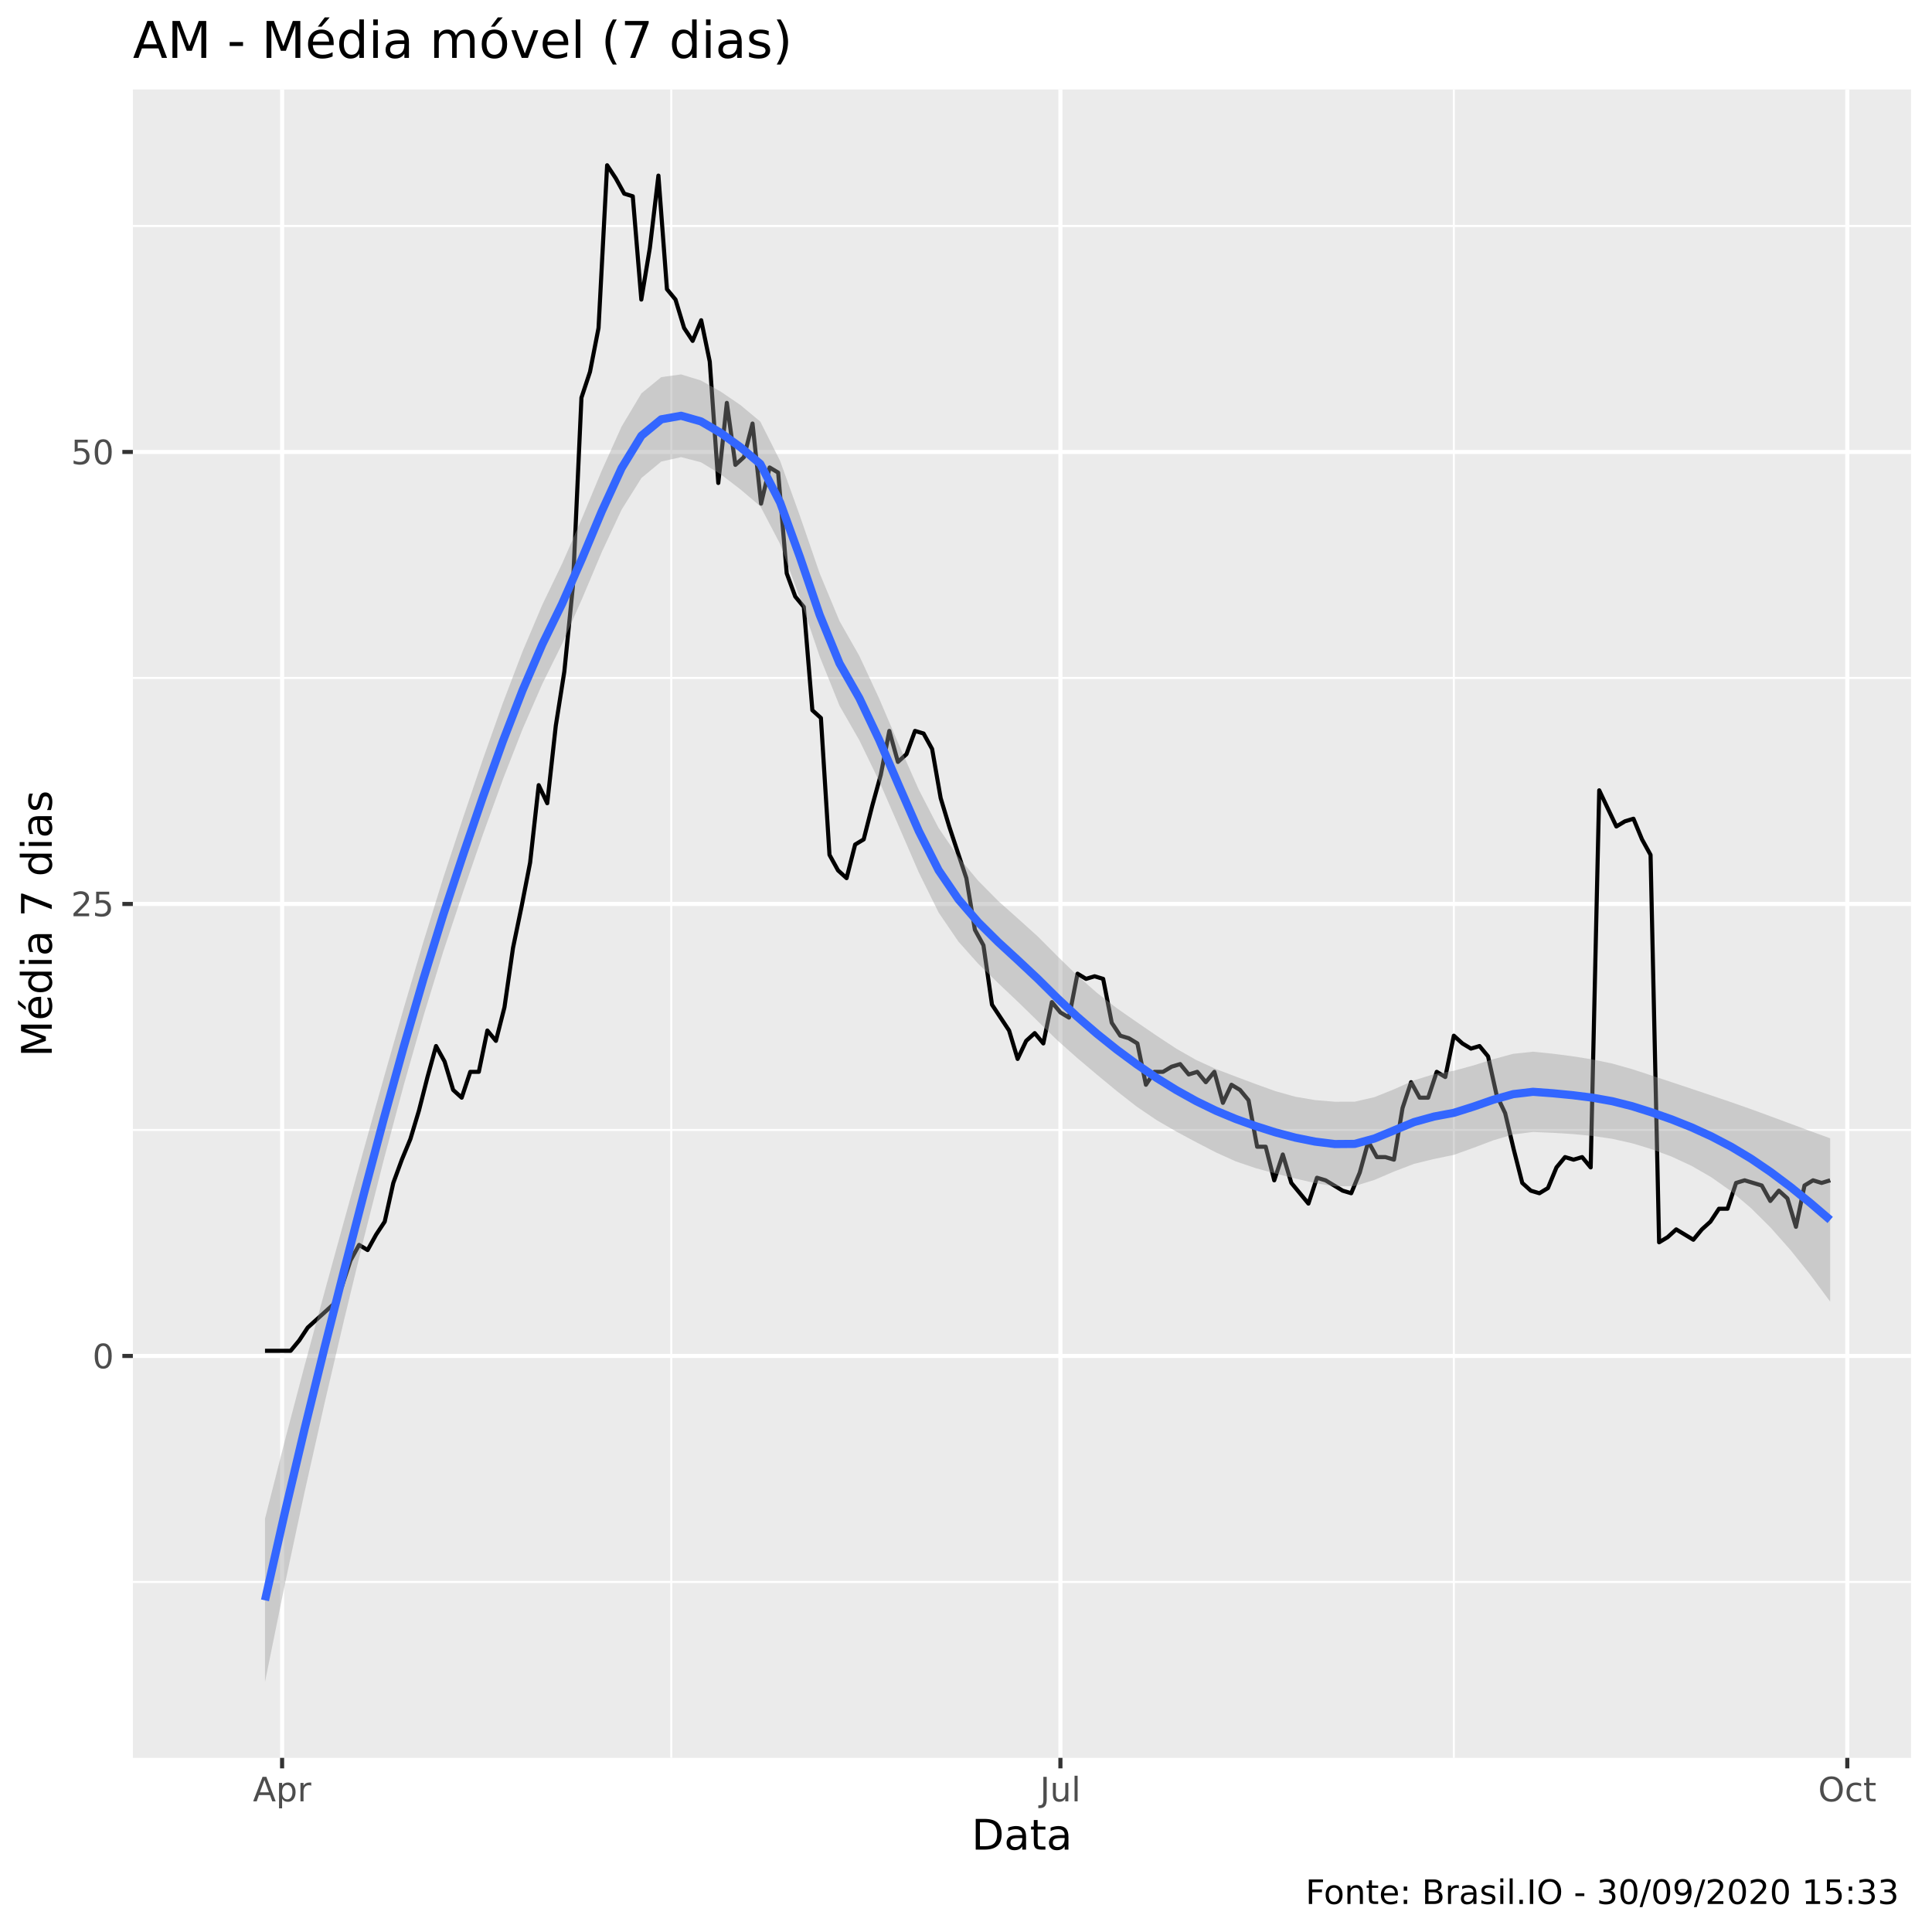
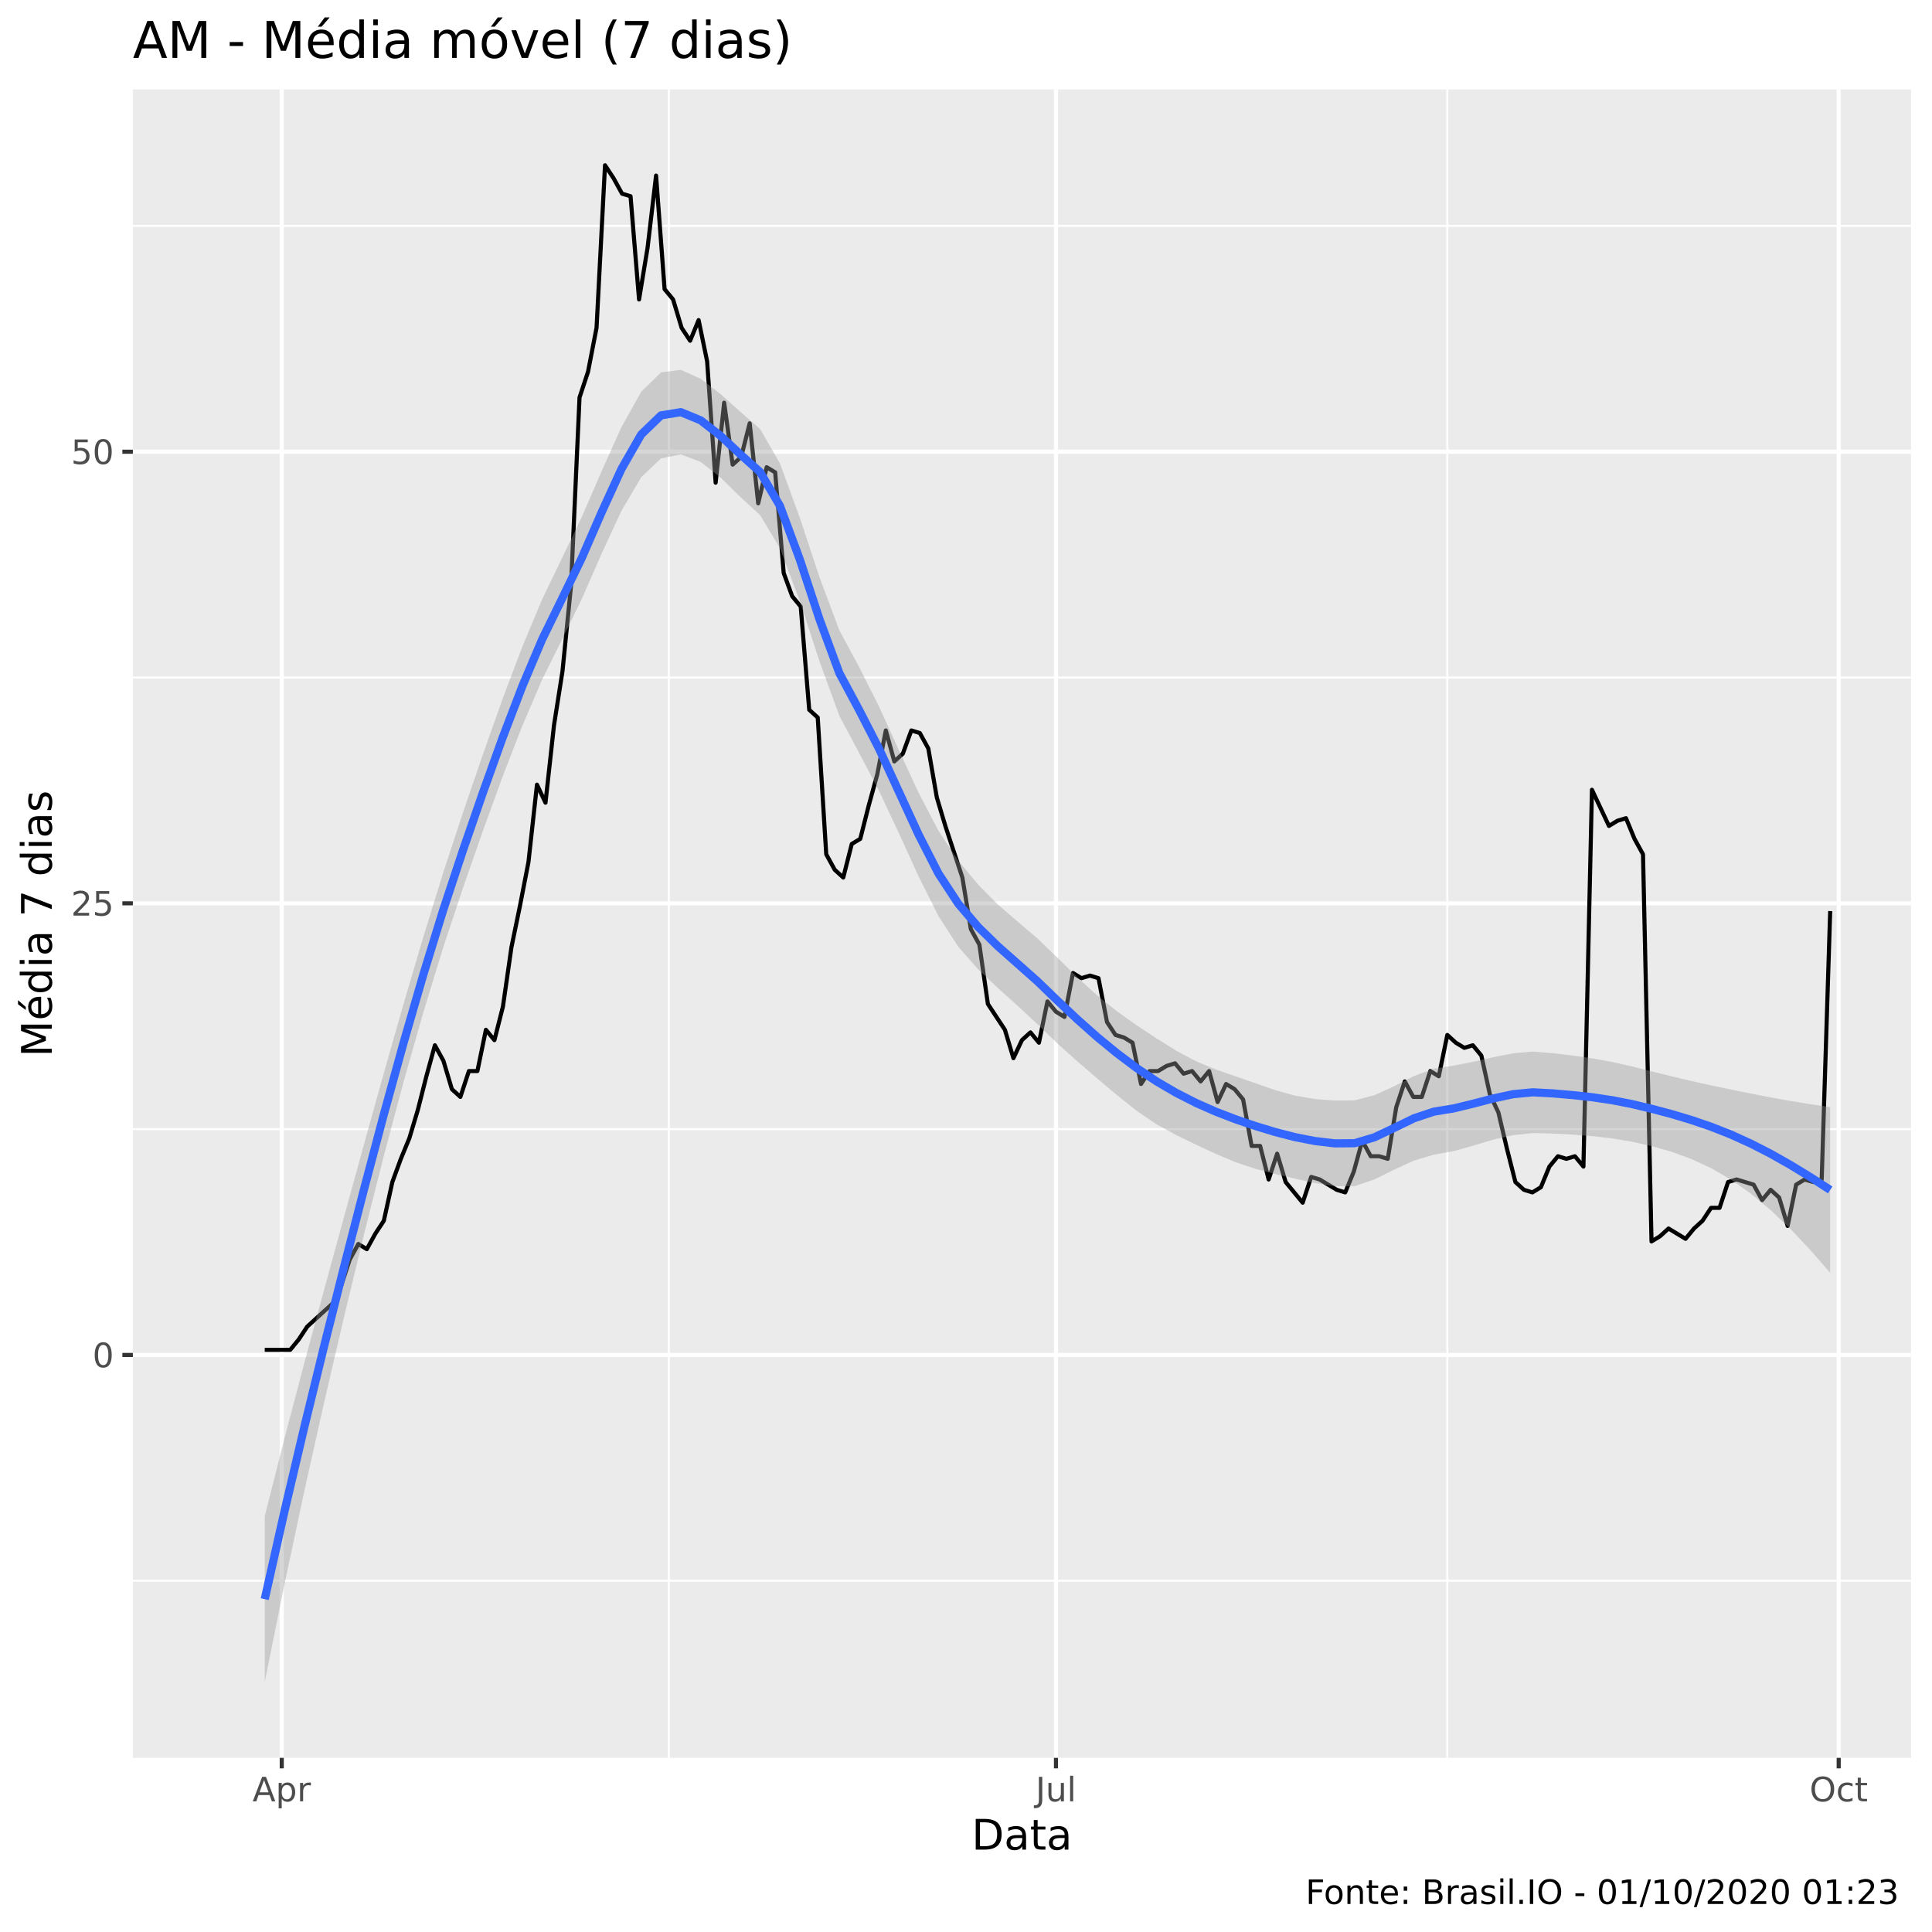
<svg xmlns="http://www.w3.org/2000/svg" viewBox="0 0 504.00 504.00">
  <defs>
    <style type="text/css">
    line, polyline, polygon, path, rect, circle {
      fill: none;
      stroke: #000000;
      stroke-linecap: round;
      stroke-linejoin: round;
      stroke-miterlimit: 10.00;
    }
  </style>
  </defs>
  <rect width="100%" height="100%" style="stroke: none; fill: #FFFFFF;" />
  <rect x="0" y="0.00" width="504.00" height="504.00" style="stroke-width: 1.07; stroke: #FFFFFF; fill: #FFFFFF;" />
  <defs>
    <clipPath id="cpMzQuNjZ8NDk4LjUyfDQ1OC41N3wyMy4zMw==">
      <rect x="34.66" y="23.33" width="463.87" height="435.24" />
    </clipPath>
  </defs>
  <rect x="34.66" y="23.33" width="463.87" height="435.24" style="stroke-width: 1.07; stroke: none; fill: #EBEBEB;" clip-path="url(#cpMzQuNjZ8NDk4LjUyfDQ1OC41N3wyMy4zMw==)" />
-   <polyline points="34.66,412.69 498.52,412.69 " style="stroke-width: 0.53; stroke: #FFFFFF; stroke-linecap: butt;" clip-path="url(#cpMzQuNjZ8NDk4LjUyfDQ1OC41N3wyMy4zMw==)" />
-   <polyline points="34.66,294.77 498.52,294.77 " style="stroke-width: 0.53; stroke: #FFFFFF; stroke-linecap: butt;" clip-path="url(#cpMzQuNjZ8NDk4LjUyfDQ1OC41N3wyMy4zMw==)" />
-   <polyline points="34.66,176.86 498.52,176.86 " style="stroke-width: 0.53; stroke: #FFFFFF; stroke-linecap: butt;" clip-path="url(#cpMzQuNjZ8NDk4LjUyfDQ1OC41N3wyMy4zMw==)" />
-   <polyline points="34.66,58.95 498.52,58.95 " style="stroke-width: 0.53; stroke: #FFFFFF; stroke-linecap: butt;" clip-path="url(#cpMzQuNjZ8NDk4LjUyfDQ1OC41N3wyMy4zMw==)" />
-   <polyline points="175.11,458.57 175.11,23.33 " style="stroke-width: 0.53; stroke: #FFFFFF; stroke-linecap: butt;" clip-path="url(#cpMzQuNjZ8NDk4LjUyfDQ1OC41N3wyMy4zMw==)" />
-   <polyline points="379.26,458.57 379.26,23.33 " style="stroke-width: 0.53; stroke: #FFFFFF; stroke-linecap: butt;" clip-path="url(#cpMzQuNjZ8NDk4LjUyfDQ1OC41N3wyMy4zMw==)" />
-   <polyline points="34.66,353.73 498.52,353.73 " style="stroke-width: 1.07; stroke: #FFFFFF; stroke-linecap: butt;" clip-path="url(#cpMzQuNjZ8NDk4LjUyfDQ1OC41N3wyMy4zMw==)" />
-   <polyline points="34.66,235.82 498.52,235.82 " style="stroke-width: 1.07; stroke: #FFFFFF; stroke-linecap: butt;" clip-path="url(#cpMzQuNjZ8NDk4LjUyfDQ1OC41N3wyMy4zMw==)" />
-   <polyline points="34.66,117.90 498.52,117.90 " style="stroke-width: 1.07; stroke: #FFFFFF; stroke-linecap: butt;" clip-path="url(#cpMzQuNjZ8NDk4LjUyfDQ1OC41N3wyMy4zMw==)" />
-   <polyline points="73.59,458.57 73.59,23.33 " style="stroke-width: 1.07; stroke: #FFFFFF; stroke-linecap: butt;" clip-path="url(#cpMzQuNjZ8NDk4LjUyfDQ1OC41N3wyMy4zMw==)" />
-   <polyline points="276.63,458.57 276.63,23.33 " style="stroke-width: 1.07; stroke: #FFFFFF; stroke-linecap: butt;" clip-path="url(#cpMzQuNjZ8NDk4LjUyfDQ1OC41N3wyMy4zMw==)" />
-   <polyline points="481.90,458.57 481.90,23.33 " style="stroke-width: 1.07; stroke: #FFFFFF; stroke-linecap: butt;" clip-path="url(#cpMzQuNjZ8NDk4LjUyfDQ1OC41N3wyMy4zMw==)" />
-   <polyline points="69.13,352.38 71.36,352.38 73.59,352.38 75.82,352.38 78.05,349.69 80.28,346.32 82.51,344.30 84.75,342.28 86.98,340.25 89.21,335.54 91.44,328.80 93.67,324.76 95.90,326.10 98.13,322.06 100.36,318.69 102.60,308.59 104.83,302.52 107.06,297.13 109.29,289.72 111.52,280.96 113.75,272.88 115.98,276.92 118.21,284.33 120.44,286.35 122.68,279.61 124.91,279.61 127.14,268.83 129.37,271.53 131.60,262.77 133.83,247.27 136.06,236.49 138.29,225.04 140.53,204.82 142.76,209.54 144.99,189.32 147.22,175.17 149.45,152.94 151.68,103.75 153.91,97.01 156.14,85.56 158.38,43.11 160.61,46.48 162.84,50.52 165.07,51.20 167.30,78.15 169.53,64.67 171.76,45.81 173.99,75.45 176.22,78.15 178.46,85.56 180.69,88.93 182.92,83.54 185.15,94.32 187.38,125.99 189.61,105.10 191.84,121.27 194.07,119.25 196.31,110.49 198.54,131.38 200.77,121.95 203.00,123.29 205.23,149.57 207.46,155.63 209.69,158.33 211.92,185.28 214.15,187.30 216.39,223.01 218.62,227.06 220.85,229.08 223.08,220.32 225.31,218.97 227.54,210.21 229.77,202.13 232.00,190.67 234.24,198.76 236.47,196.74 238.70,190.67 240.93,191.35 243.16,195.39 245.39,208.19 247.62,215.60 249.85,222.34 252.09,229.08 254.32,242.55 256.55,246.60 258.78,262.09 261.01,265.46 263.24,268.83 265.47,276.24 267.70,271.53 269.93,269.51 272.17,272.20 274.40,261.42 276.63,264.12 278.86,265.46 281.09,254.01 283.32,255.36 285.55,254.68 287.78,255.36 290.02,266.81 292.25,270.18 294.48,270.85 296.71,272.20 298.94,282.98 301.17,279.61 303.40,279.61 305.63,278.27 307.87,277.59 310.10,280.29 312.33,279.61 314.56,282.31 316.79,279.61 319.02,287.70 321.25,282.98 323.48,284.33 325.71,287.02 327.95,299.15 330.18,299.15 332.41,307.91 334.64,301.17 336.87,308.59 339.10,311.28 341.33,313.98 343.56,307.24 345.80,307.91 348.03,309.26 350.26,310.61 352.49,311.28 354.72,305.89 356.95,297.81 359.18,301.85 361.41,301.85 363.64,302.52 365.88,289.05 368.11,282.31 370.34,286.35 372.57,286.35 374.80,279.61 377.03,280.96 379.26,270.18 381.49,272.20 383.73,273.55 385.96,272.88 388.19,275.57 390.42,285.68 392.65,290.39 394.88,299.83 397.11,308.59 399.34,310.61 401.58,311.28 403.81,309.93 406.04,304.54 408.27,301.85 410.50,302.52 412.73,301.85 414.96,304.54 417.19,206.17 419.42,210.89 421.66,215.60 423.89,214.26 426.12,213.58 428.35,218.97 430.58,223.01 432.81,324.08 435.04,322.74 437.27,320.71 439.51,322.06 441.74,323.41 443.97,320.71 446.20,318.69 448.43,315.32 450.66,315.32 452.89,308.59 455.12,307.91 457.36,308.59 459.59,309.26 461.82,313.30 464.05,310.61 466.28,312.63 468.51,320.04 470.74,309.26 472.97,307.91 475.20,308.59 477.44,307.91 " style="stroke-width: 1.07; stroke-linecap: butt;" clip-path="url(#cpMzQuNjZ8NDk4LjUyfDQ1OC41N3wyMy4zMw==)" />
-   <polygon points="69.13,396.18 74.30,375.84 79.46,356.24 84.63,337.16 89.80,318.36 94.97,299.62 100.14,281.11 105.31,263.04 110.48,245.60 115.64,228.99 120.81,213.30 125.98,198.05 131.15,183.48 136.32,169.93 141.49,157.73 146.65,147.01 151.82,135.20 156.99,122.73 162.16,111.26 167.33,102.61 172.50,98.38 177.67,97.67 182.83,99.25 188.00,102.15 193.17,105.67 198.34,109.98 203.51,120.24 208.68,134.60 213.84,149.59 219.01,162.02 224.18,171.12 229.35,182.23 234.52,194.35 239.69,206.01 244.86,216.01 250.02,223.57 255.19,229.77 260.36,234.99 265.53,239.61 270.70,244.27 275.87,249.46 281.03,254.49 286.20,259.04 291.37,263.03 296.54,266.63 301.71,270.17 306.88,273.57 312.05,276.52 317.21,278.88 322.38,280.85 327.55,282.79 332.72,284.65 337.89,286.10 343.06,286.98 348.22,287.41 353.39,287.40 358.56,286.21 363.73,284.13 368.90,281.82 374.07,280.22 379.24,279.33 384.40,277.93 389.57,276.30 394.74,274.91 399.91,274.36 405.08,274.88 410.25,275.55 415.41,276.37 420.58,277.45 425.75,278.90 430.92,280.59 436.09,282.31 441.26,284.03 446.43,285.77 451.59,287.52 456.76,289.34 461.93,291.23 467.10,293.15 472.27,295.07 477.44,296.95 477.44,339.56 472.27,332.58 467.10,326.12 461.93,320.28 456.76,315.14 451.59,310.75 446.43,307.11 441.26,304.13 436.09,301.73 430.92,299.80 425.75,298.24 420.58,297.08 415.41,296.33 410.25,295.84 405.08,295.52 399.91,295.29 394.74,295.95 389.57,297.47 384.40,299.43 379.24,301.28 374.07,302.35 368.90,303.61 363.73,305.59 358.56,307.80 353.39,309.41 348.22,309.49 343.06,308.64 337.89,307.44 332.72,306.14 327.55,304.73 322.38,302.97 317.21,300.64 312.05,297.97 306.88,295.20 301.71,292.20 296.54,288.69 291.37,284.65 286.20,280.38 281.03,276.01 275.87,271.43 270.70,266.38 265.53,261.33 260.36,256.44 255.19,251.42 250.02,245.63 244.86,238.05 239.69,227.61 234.52,215.68 229.35,203.78 224.18,193.12 219.01,184.11 213.84,171.28 208.68,156.05 203.51,141.92 198.34,132.06 193.17,127.68 188.00,123.71 182.83,120.58 177.67,119.25 172.50,120.41 167.33,124.70 162.16,132.95 156.99,144.01 151.82,156.27 146.65,167.94 141.49,178.37 136.32,190.21 131.15,203.42 125.98,217.67 120.81,232.65 115.64,248.22 110.48,265.03 105.31,283.14 100.14,302.45 94.97,322.86 89.80,344.15 84.63,366.21 79.46,389.22 74.30,413.35 69.13,438.79 " style="stroke-width: 0.00; stroke: none; fill: #999999; fill-opacity: 0.40;" clip-path="url(#cpMzQuNjZ8NDk4LjUyfDQ1OC41N3wyMy4zMw==)" />
-   <polyline points="69.13,396.18 74.30,375.84 79.46,356.24 84.63,337.16 89.80,318.36 94.97,299.62 100.14,281.11 105.31,263.04 110.48,245.60 115.64,228.99 120.81,213.30 125.98,198.05 131.15,183.48 136.32,169.93 141.49,157.73 146.65,147.01 151.82,135.20 156.99,122.73 162.16,111.26 167.33,102.61 172.50,98.38 177.67,97.67 182.83,99.25 188.00,102.15 193.17,105.67 198.34,109.98 203.51,120.24 208.68,134.60 213.84,149.59 219.01,162.02 224.18,171.12 229.35,182.23 234.52,194.35 239.69,206.01 244.86,216.01 250.02,223.57 255.19,229.77 260.36,234.99 265.53,239.61 270.70,244.27 275.87,249.46 281.03,254.49 286.20,259.04 291.37,263.03 296.54,266.63 301.71,270.17 306.88,273.57 312.05,276.52 317.21,278.88 322.38,280.85 327.55,282.79 332.72,284.65 337.89,286.10 343.06,286.98 348.22,287.41 353.39,287.40 358.56,286.21 363.73,284.13 368.90,281.82 374.07,280.22 379.24,279.33 384.40,277.93 389.57,276.30 394.74,274.91 399.91,274.36 405.08,274.88 410.25,275.55 415.41,276.37 420.58,277.45 425.75,278.90 430.92,280.59 436.09,282.31 441.26,284.03 446.43,285.77 451.59,287.52 456.76,289.34 461.93,291.23 467.10,293.15 472.27,295.07 477.44,296.95 " style="stroke-width: 2.13; stroke: none;" clip-path="url(#cpMzQuNjZ8NDk4LjUyfDQ1OC41N3wyMy4zMw==)" />
-   <polyline points="477.44,339.56 472.27,332.58 467.10,326.12 461.93,320.28 456.76,315.14 451.59,310.75 446.43,307.11 441.26,304.13 436.09,301.73 430.92,299.80 425.75,298.24 420.58,297.08 415.41,296.33 410.25,295.84 405.08,295.52 399.91,295.29 394.74,295.95 389.57,297.47 384.40,299.43 379.24,301.28 374.07,302.35 368.90,303.61 363.73,305.59 358.56,307.80 353.39,309.41 348.22,309.49 343.06,308.64 337.89,307.44 332.72,306.14 327.55,304.73 322.38,302.97 317.21,300.64 312.05,297.97 306.88,295.20 301.71,292.20 296.54,288.69 291.37,284.65 286.20,280.38 281.03,276.01 275.87,271.43 270.70,266.38 265.53,261.33 260.36,256.44 255.19,251.42 250.02,245.63 244.86,238.05 239.69,227.61 234.52,215.68 229.35,203.78 224.18,193.12 219.01,184.11 213.84,171.28 208.68,156.05 203.51,141.92 198.34,132.06 193.17,127.68 188.00,123.71 182.83,120.58 177.67,119.25 172.50,120.41 167.33,124.70 162.16,132.95 156.99,144.01 151.82,156.27 146.65,167.94 141.49,178.37 136.32,190.21 131.15,203.42 125.98,217.67 120.81,232.65 115.64,248.22 110.48,265.03 105.31,283.14 100.14,302.45 94.97,322.86 89.80,344.15 84.63,366.21 79.46,389.22 74.30,413.35 69.13,438.79 " style="stroke-width: 2.13; stroke: none;" clip-path="url(#cpMzQuNjZ8NDk4LjUyfDQ1OC41N3wyMy4zMw==)" />
-   <polyline points="69.13,417.48 74.30,394.59 79.46,372.73 84.63,351.69 89.80,331.25 94.97,311.24 100.14,291.78 105.31,273.09 110.48,255.31 115.64,238.60 120.81,222.98 125.98,207.86 131.15,193.45 136.32,180.07 141.49,168.05 146.65,157.47 151.82,145.73 156.99,133.37 162.16,122.11 167.33,113.66 172.50,109.39 177.67,108.46 182.83,109.92 188.00,112.93 193.17,116.67 198.34,121.02 203.51,131.08 208.68,145.33 213.84,160.44 219.01,173.07 224.18,182.12 229.35,193.01 234.52,205.02 239.69,216.81 244.86,227.03 250.02,234.60 255.19,240.59 260.36,245.72 265.53,250.47 270.70,255.32 275.87,260.44 281.03,265.25 286.20,269.71 291.37,273.84 296.54,277.66 301.71,281.19 306.88,284.38 312.05,287.25 317.21,289.76 322.38,291.91 327.55,293.76 332.72,295.40 337.89,296.77 343.06,297.81 348.22,298.45 353.39,298.41 358.56,297.00 363.73,294.86 368.90,292.71 374.07,291.28 379.24,290.31 384.40,288.68 389.57,286.88 394.74,285.43 399.91,284.82 405.08,285.20 410.25,285.70 415.41,286.35 420.58,287.27 425.75,288.57 430.92,290.20 436.09,292.02 441.26,294.08 446.43,296.44 451.59,299.14 456.76,302.24 461.93,305.76 467.10,309.64 472.27,313.82 477.44,318.25 " style="stroke-width: 2.13; stroke: #3366FF; stroke-linecap: butt;" clip-path="url(#cpMzQuNjZ8NDk4LjUyfDQ1OC41N3wyMy4zMw==)" />
+   <polyline points="34.66,412.38 498.52,412.38 " style="stroke-width: 0.53; stroke: #FFFFFF; stroke-linecap: butt;" clip-path="url(#cpMzQuNjZ8NDk4LjUyfDQ1OC41N3wyMy4zMw==)" />
+   <polyline points="34.66,294.56 498.52,294.56 " style="stroke-width: 0.53; stroke: #FFFFFF; stroke-linecap: butt;" clip-path="url(#cpMzQuNjZ8NDk4LjUyfDQ1OC41N3wyMy4zMw==)" />
+   <polyline points="34.66,176.75 498.52,176.75 " style="stroke-width: 0.53; stroke: #FFFFFF; stroke-linecap: butt;" clip-path="url(#cpMzQuNjZ8NDk4LjUyfDQ1OC41N3wyMy4zMw==)" />
+   <polyline points="34.66,58.93 498.52,58.93 " style="stroke-width: 0.53; stroke: #FFFFFF; stroke-linecap: butt;" clip-path="url(#cpMzQuNjZ8NDk4LjUyfDQ1OC41N3wyMy4zMw==)" />
+   <polyline points="174.48,458.57 174.48,23.33 " style="stroke-width: 0.53; stroke: #FFFFFF; stroke-linecap: butt;" clip-path="url(#cpMzQuNjZ8NDk4LjUyfDQ1OC41N3wyMy4zMw==)" />
+   <polyline points="377.56,458.57 377.56,23.33 " style="stroke-width: 0.53; stroke: #FFFFFF; stroke-linecap: butt;" clip-path="url(#cpMzQuNjZ8NDk4LjUyfDQ1OC41N3wyMy4zMw==)" />
+   <polyline points="34.66,353.47 498.52,353.47 " style="stroke-width: 1.07; stroke: #FFFFFF; stroke-linecap: butt;" clip-path="url(#cpMzQuNjZ8NDk4LjUyfDQ1OC41N3wyMy4zMw==)" />
+   <polyline points="34.66,235.65 498.52,235.65 " style="stroke-width: 1.07; stroke: #FFFFFF; stroke-linecap: butt;" clip-path="url(#cpMzQuNjZ8NDk4LjUyfDQ1OC41N3wyMy4zMw==)" />
+   <polyline points="34.66,117.84 498.52,117.84 " style="stroke-width: 1.07; stroke: #FFFFFF; stroke-linecap: butt;" clip-path="url(#cpMzQuNjZ8NDk4LjUyfDQ1OC41N3wyMy4zMw==)" />
+   <polyline points="73.50,458.57 73.50,23.33 " style="stroke-width: 1.07; stroke: #FFFFFF; stroke-linecap: butt;" clip-path="url(#cpMzQuNjZ8NDk4LjUyfDQ1OC41N3wyMy4zMw==)" />
+   <polyline points="275.47,458.57 275.47,23.33 " style="stroke-width: 1.07; stroke: #FFFFFF; stroke-linecap: butt;" clip-path="url(#cpMzQuNjZ8NDk4LjUyfDQ1OC41N3wyMy4zMw==)" />
+   <polyline points="479.66,458.57 479.66,23.33 " style="stroke-width: 1.07; stroke: #FFFFFF; stroke-linecap: butt;" clip-path="url(#cpMzQuNjZ8NDk4LjUyfDQ1OC41N3wyMy4zMw==)" />
+   <polyline points="69.06,352.12 71.28,352.12 73.50,352.12 75.72,352.12 77.93,349.43 80.15,346.06 82.37,344.04 84.59,342.02 86.81,340.00 89.03,335.29 91.25,328.56 93.47,324.52 95.69,325.87 97.91,321.83 100.13,318.46 102.35,308.36 104.57,302.30 106.79,296.92 109.01,289.51 111.23,280.76 113.45,272.68 115.67,276.72 117.88,284.13 120.10,286.15 122.32,279.41 124.54,279.41 126.76,268.64 128.98,271.34 131.20,262.58 133.42,247.10 135.64,236.33 137.86,224.88 140.08,204.69 142.30,209.40 144.52,189.20 146.74,175.06 148.96,152.85 151.18,103.70 153.40,96.97 155.62,85.52 157.83,43.11 160.05,46.48 162.27,50.52 164.49,51.19 166.71,78.12 168.93,64.65 171.15,45.80 173.37,75.43 175.59,78.12 177.81,85.52 180.03,88.89 182.25,83.50 184.47,94.28 186.69,125.92 188.91,105.05 191.13,121.21 193.35,119.19 195.57,110.43 197.79,131.30 200.00,121.88 202.22,123.23 204.44,149.48 206.66,155.54 208.88,158.23 211.10,185.16 213.32,187.18 215.54,222.86 217.76,226.90 219.98,228.92 222.20,220.17 224.42,218.82 226.64,210.07 228.86,201.99 231.08,190.55 233.30,198.63 235.52,196.61 237.74,190.55 239.95,191.22 242.17,195.26 244.39,208.05 246.61,215.46 248.83,222.19 251.05,228.92 253.27,242.39 255.49,246.43 257.71,261.91 259.93,265.28 262.15,268.64 264.37,276.05 266.59,271.34 268.81,269.32 271.03,272.01 273.25,261.24 275.47,263.93 277.69,265.28 279.90,253.83 282.12,255.18 284.34,254.50 286.56,255.18 288.78,266.62 291.00,269.99 293.22,270.66 295.44,272.01 297.66,282.78 299.88,279.41 302.10,279.41 304.32,278.07 306.54,277.39 308.76,280.09 310.98,279.41 313.20,282.11 315.42,279.41 317.64,287.49 319.85,282.78 322.07,284.13 324.29,286.82 326.51,298.94 328.73,298.94 330.95,307.69 333.17,300.96 335.39,308.36 337.61,311.06 339.83,313.75 342.05,307.02 344.27,307.69 346.49,309.04 348.71,310.38 350.93,311.06 353.15,305.67 355.37,297.59 357.59,301.63 359.80,301.63 362.02,302.30 364.24,288.84 366.46,282.11 368.68,286.15 370.90,286.15 373.12,279.41 375.34,280.76 377.56,269.99 379.78,272.01 382.00,273.35 384.22,272.68 386.44,275.37 388.66,285.47 390.88,290.19 393.10,299.61 395.32,308.36 397.54,310.38 399.76,311.06 401.97,309.71 404.19,304.32 406.41,301.63 408.63,302.30 410.85,301.63 413.07,304.32 415.29,206.03 417.51,210.74 419.73,215.46 421.95,214.11 424.17,213.44 426.39,218.82 428.61,222.86 430.83,323.85 433.05,322.50 435.27,320.48 437.49,321.83 439.71,323.17 441.92,320.48 444.14,318.46 446.36,315.09 448.58,315.09 450.80,308.36 453.02,307.69 455.24,308.36 457.46,309.04 459.68,313.08 461.90,310.38 464.12,312.40 466.34,319.81 468.56,309.04 470.78,307.69 473.00,308.36 475.22,307.69 477.44,237.67 " style="stroke-width: 1.07; stroke-linecap: butt;" clip-path="url(#cpMzQuNjZ8NDk4LjUyfDQ1OC41N3wyMy4zMw==)" />
+   <polygon points="69.06,395.54 74.23,375.15 79.40,355.51 84.57,336.38 89.73,317.51 94.90,298.72 100.07,280.14 105.24,262.00 110.41,244.49 115.58,227.78 120.75,212.08 125.92,196.96 131.09,182.38 136.26,168.71 141.43,156.33 146.60,145.61 151.77,134.86 156.94,122.93 162.11,111.44 167.27,102.20 172.44,97.14 177.61,96.49 182.78,98.81 187.95,102.79 193.12,107.41 198.29,111.92 203.46,120.88 208.63,135.01 213.80,150.64 218.97,164.44 224.14,174.03 229.31,184.31 234.48,195.68 239.65,206.83 244.81,216.71 249.98,224.52 255.15,230.76 260.32,235.97 265.49,240.44 270.66,244.83 275.83,249.82 281.00,254.92 286.17,259.64 291.34,263.79 296.51,267.45 301.68,270.87 306.85,274.10 312.02,276.85 317.19,279.01 322.36,280.79 327.52,282.58 332.69,284.39 337.86,285.83 343.03,286.71 348.20,287.09 353.37,287.04 358.54,285.71 363.71,283.35 368.88,280.69 374.05,278.78 379.22,277.99 384.39,276.97 389.56,275.80 394.73,274.77 399.90,274.32 405.06,274.74 410.23,275.35 415.40,276.10 420.57,277.04 425.74,278.20 430.91,279.51 436.08,280.78 441.25,282.00 446.42,283.15 451.59,284.23 456.76,285.28 461.93,286.28 467.10,287.21 472.27,288.05 477.44,288.80 477.44,332.04 472.27,326.10 467.10,320.63 461.93,315.70 456.76,311.39 451.59,307.75 446.42,304.76 441.25,302.36 436.08,300.47 430.91,299.00 425.74,297.84 420.57,296.98 415.40,296.38 410.23,295.98 405.06,295.71 399.90,295.58 394.73,296.12 389.56,297.30 384.39,298.84 379.22,300.30 374.05,301.22 368.88,302.75 363.71,305.12 358.54,307.67 353.37,309.43 348.20,309.46 343.03,308.62 337.86,307.48 332.69,306.26 327.52,304.91 322.36,303.20 317.19,301.02 312.02,298.62 306.85,296.11 301.68,293.29 296.51,289.77 291.34,285.65 286.17,281.29 281.00,276.85 275.83,272.20 270.66,267.20 265.49,262.40 260.32,257.74 255.15,252.84 249.98,246.97 244.81,238.98 239.65,228.65 234.48,217.34 229.31,206.30 224.14,196.45 218.97,186.77 213.80,172.55 208.63,156.79 203.46,143.01 198.29,134.38 193.12,129.63 187.95,124.56 182.78,120.49 177.61,118.54 172.44,119.58 167.27,124.50 162.11,133.27 156.94,144.42 151.77,156.24 146.60,166.85 141.43,177.28 136.26,189.33 131.09,202.66 125.92,216.91 120.75,231.72 115.58,247.28 110.41,264.18 105.24,282.36 100.07,301.75 94.90,322.23 89.73,343.63 84.57,365.80 79.40,388.93 74.23,413.20 69.06,438.79 " style="stroke-width: 0.00; stroke: none; fill: #999999; fill-opacity: 0.40;" clip-path="url(#cpMzQuNjZ8NDk4LjUyfDQ1OC41N3wyMy4zMw==)" />
+   <polyline points="69.06,395.54 74.23,375.15 79.40,355.51 84.57,336.38 89.73,317.51 94.90,298.72 100.07,280.14 105.24,262.00 110.41,244.49 115.58,227.78 120.75,212.08 125.92,196.96 131.09,182.38 136.26,168.71 141.43,156.33 146.60,145.61 151.77,134.86 156.94,122.93 162.11,111.44 167.27,102.20 172.44,97.14 177.61,96.49 182.78,98.81 187.95,102.79 193.12,107.41 198.29,111.92 203.46,120.88 208.63,135.01 213.80,150.64 218.97,164.44 224.14,174.03 229.31,184.31 234.48,195.68 239.65,206.83 244.81,216.71 249.98,224.52 255.15,230.76 260.32,235.97 265.49,240.44 270.66,244.83 275.83,249.82 281.00,254.92 286.17,259.64 291.34,263.79 296.51,267.45 301.68,270.87 306.85,274.10 312.02,276.85 317.19,279.01 322.36,280.79 327.52,282.58 332.69,284.39 337.86,285.83 343.03,286.71 348.20,287.09 353.37,287.04 358.54,285.71 363.71,283.35 368.88,280.69 374.05,278.78 379.22,277.99 384.39,276.97 389.56,275.80 394.73,274.77 399.90,274.32 405.06,274.74 410.23,275.35 415.40,276.10 420.57,277.04 425.74,278.20 430.91,279.51 436.08,280.78 441.25,282.00 446.42,283.15 451.59,284.23 456.76,285.28 461.93,286.28 467.10,287.21 472.27,288.05 477.44,288.80 " style="stroke-width: 2.13; stroke: none;" clip-path="url(#cpMzQuNjZ8NDk4LjUyfDQ1OC41N3wyMy4zMw==)" />
+   <polyline points="477.44,332.04 472.27,326.10 467.10,320.63 461.93,315.70 456.76,311.39 451.59,307.75 446.42,304.76 441.25,302.36 436.08,300.47 430.91,299.00 425.74,297.84 420.57,296.98 415.40,296.38 410.23,295.98 405.06,295.71 399.90,295.58 394.73,296.12 389.56,297.30 384.39,298.84 379.22,300.30 374.05,301.22 368.88,302.75 363.71,305.12 358.54,307.67 353.37,309.43 348.20,309.46 343.03,308.62 337.86,307.48 332.69,306.26 327.52,304.91 322.36,303.20 317.19,301.02 312.02,298.62 306.85,296.11 301.68,293.29 296.51,289.77 291.34,285.65 286.17,281.29 281.00,276.85 275.83,272.20 270.66,267.20 265.49,262.40 260.32,257.74 255.15,252.84 249.98,246.97 244.81,238.98 239.65,228.65 234.48,217.34 229.31,206.30 224.14,196.45 218.97,186.77 213.80,172.55 208.63,156.79 203.46,143.01 198.29,134.38 193.12,129.63 187.95,124.56 182.78,120.49 177.61,118.54 172.44,119.58 167.27,124.50 162.11,133.27 156.94,144.42 151.77,156.24 146.60,166.85 141.43,177.28 136.26,189.33 131.09,202.66 125.92,216.91 120.75,231.72 115.58,247.28 110.41,264.18 105.24,282.36 100.07,301.75 94.90,322.23 89.73,343.63 84.57,365.80 79.40,388.93 74.23,413.20 69.06,438.79 " style="stroke-width: 2.13; stroke: none;" clip-path="url(#cpMzQuNjZ8NDk4LjUyfDQ1OC41N3wyMy4zMw==)" />
+   <polyline points="69.06,417.17 74.23,394.17 79.40,372.22 84.57,351.09 89.73,330.57 94.90,310.47 100.07,290.94 105.24,272.18 110.41,254.33 115.58,237.53 120.75,221.90 125.92,206.94 131.09,192.52 136.26,179.02 141.43,166.80 146.60,156.23 151.77,145.55 156.94,133.67 162.11,122.36 167.27,113.35 172.44,108.36 177.61,107.52 182.78,109.65 187.95,113.68 193.12,118.52 198.29,123.15 203.46,131.95 208.63,145.90 213.80,161.59 218.97,175.61 224.14,185.24 229.31,195.30 234.48,206.51 239.65,217.74 244.81,227.85 249.98,235.74 255.15,241.80 260.32,246.85 265.49,251.42 270.66,256.01 275.83,261.01 281.00,265.88 286.17,270.47 291.34,274.72 296.51,278.61 301.68,282.08 306.85,285.10 312.02,287.73 317.19,290.01 322.36,292.00 327.52,293.75 332.69,295.32 337.86,296.65 343.03,297.66 348.20,298.27 353.37,298.23 358.54,296.69 363.71,294.24 368.88,291.72 374.05,290.00 379.22,289.15 384.39,287.90 389.56,286.55 394.73,285.44 399.90,284.95 405.06,285.23 410.23,285.67 415.40,286.24 420.57,287.01 425.74,288.02 430.91,289.26 436.08,290.63 441.25,292.18 446.42,293.95 451.59,295.99 456.76,298.34 461.93,300.99 467.10,303.92 472.27,307.07 477.44,310.42 " style="stroke-width: 2.13; stroke: #3366FF; stroke-linecap: butt;" clip-path="url(#cpMzQuNjZ8NDk4LjUyfDQ1OC41N3wyMy4zMw==)" />
  <defs>
    <clipPath id="cpMC4wMHw1MDQuMDB8NTA0LjAwfDAuMDA=">
      <rect x="0.00" y="0.00" width="504.00" height="504.00" />
    </clipPath>
  </defs>
  <g clip-path="url(#cpMC4wMHw1MDQuMDB8NTA0LjAwfDAuMDA=)">
-     <text x="24.13" y="356.94" style="font-size: 8.80px; fill: #4D4D4D; font-family: DejaVu Sans;" textLength="5.60px" lengthAdjust="spacingAndGlyphs">0</text>
+     <text x="24.13" y="356.68" style="font-size: 8.80px; fill: #4D4D4D; font-family: DejaVu Sans;" textLength="5.60px" lengthAdjust="spacingAndGlyphs">0</text>
  </g>
  <g clip-path="url(#cpMC4wMHw1MDQuMDB8NTA0LjAwfDAuMDA=)">
-     <text x="18.53" y="239.02" style="font-size: 8.80px; fill: #4D4D4D; font-family: DejaVu Sans;" textLength="11.20px" lengthAdjust="spacingAndGlyphs">25</text>
+     <text x="18.53" y="238.86" style="font-size: 8.80px; fill: #4D4D4D; font-family: DejaVu Sans;" textLength="11.20px" lengthAdjust="spacingAndGlyphs">25</text>
  </g>
  <g clip-path="url(#cpMC4wMHw1MDQuMDB8NTA0LjAwfDAuMDA=)">
-     <text x="18.53" y="121.11" style="font-size: 8.80px; fill: #4D4D4D; font-family: DejaVu Sans;" textLength="11.20px" lengthAdjust="spacingAndGlyphs">50</text>
+     <text x="18.53" y="121.05" style="font-size: 8.80px; fill: #4D4D4D; font-family: DejaVu Sans;" textLength="11.20px" lengthAdjust="spacingAndGlyphs">50</text>
  </g>
-   <polyline points="31.92,353.73 34.66,353.73 " style="stroke-width: 1.07; stroke: #333333; stroke-linecap: butt;" clip-path="url(#cpMC4wMHw1MDQuMDB8NTA0LjAwfDAuMDA=)" />
-   <polyline points="31.92,235.82 34.66,235.82 " style="stroke-width: 1.07; stroke: #333333; stroke-linecap: butt;" clip-path="url(#cpMC4wMHw1MDQuMDB8NTA0LjAwfDAuMDA=)" />
-   <polyline points="31.92,117.90 34.66,117.90 " style="stroke-width: 1.07; stroke: #333333; stroke-linecap: butt;" clip-path="url(#cpMC4wMHw1MDQuMDB8NTA0LjAwfDAuMDA=)" />
-   <polyline points="73.59,461.31 73.59,458.57 " style="stroke-width: 1.07; stroke: #333333; stroke-linecap: butt;" clip-path="url(#cpMC4wMHw1MDQuMDB8NTA0LjAwfDAuMDA=)" />
-   <polyline points="276.63,461.31 276.63,458.57 " style="stroke-width: 1.07; stroke: #333333; stroke-linecap: butt;" clip-path="url(#cpMC4wMHw1MDQuMDB8NTA0LjAwfDAuMDA=)" />
-   <polyline points="481.90,461.31 481.90,458.57 " style="stroke-width: 1.07; stroke: #333333; stroke-linecap: butt;" clip-path="url(#cpMC4wMHw1MDQuMDB8NTA0LjAwfDAuMDA=)" />
+   <polyline points="31.92,353.47 34.66,353.47 " style="stroke-width: 1.07; stroke: #333333; stroke-linecap: butt;" clip-path="url(#cpMC4wMHw1MDQuMDB8NTA0LjAwfDAuMDA=)" />
+   <polyline points="31.92,235.65 34.66,235.65 " style="stroke-width: 1.07; stroke: #333333; stroke-linecap: butt;" clip-path="url(#cpMC4wMHw1MDQuMDB8NTA0LjAwfDAuMDA=)" />
+   <polyline points="31.92,117.84 34.66,117.84 " style="stroke-width: 1.07; stroke: #333333; stroke-linecap: butt;" clip-path="url(#cpMC4wMHw1MDQuMDB8NTA0LjAwfDAuMDA=)" />
+   <polyline points="73.50,461.31 73.50,458.57 " style="stroke-width: 1.07; stroke: #333333; stroke-linecap: butt;" clip-path="url(#cpMC4wMHw1MDQuMDB8NTA0LjAwfDAuMDA=)" />
+   <polyline points="275.47,461.31 275.47,458.57 " style="stroke-width: 1.07; stroke: #333333; stroke-linecap: butt;" clip-path="url(#cpMC4wMHw1MDQuMDB8NTA0LjAwfDAuMDA=)" />
+   <polyline points="479.66,461.31 479.66,458.57 " style="stroke-width: 1.07; stroke: #333333; stroke-linecap: butt;" clip-path="url(#cpMC4wMHw1MDQuMDB8NTA0LjAwfDAuMDA=)" />
  <g clip-path="url(#cpMC4wMHw1MDQuMDB8NTA0LjAwfDAuMDA=)">
-     <text x="65.98" y="469.92" style="font-size: 8.80px; fill: #4D4D4D; font-family: DejaVu Sans;" textLength="15.22px" lengthAdjust="spacingAndGlyphs">Apr</text>
+     <text x="65.88" y="469.92" style="font-size: 8.80px; fill: #4D4D4D; font-family: DejaVu Sans;" textLength="15.22px" lengthAdjust="spacingAndGlyphs">Apr</text>
  </g>
  <g clip-path="url(#cpMC4wMHw1MDQuMDB8NTA0LjAwfDAuMDA=)">
-     <text x="271.32" y="469.92" style="font-size: 8.80px; fill: #4D4D4D; font-family: DejaVu Sans;" textLength="10.62px" lengthAdjust="spacingAndGlyphs">Jul</text>
+     <text x="270.16" y="469.92" style="font-size: 8.80px; fill: #4D4D4D; font-family: DejaVu Sans;" textLength="10.62px" lengthAdjust="spacingAndGlyphs">Jul</text>
  </g>
  <g clip-path="url(#cpMC4wMHw1MDQuMDB8NTA0LjAwfDAuMDA=)">
-     <text x="474.29" y="469.92" style="font-size: 8.80px; fill: #4D4D4D; font-family: DejaVu Sans;" textLength="15.22px" lengthAdjust="spacingAndGlyphs">Oct</text>
+     <text x="472.05" y="469.92" style="font-size: 8.80px; fill: #4D4D4D; font-family: DejaVu Sans;" textLength="15.22px" lengthAdjust="spacingAndGlyphs">Oct</text>
  </g>
  <g clip-path="url(#cpMC4wMHw1MDQuMDB8NTA0LjAwfDAuMDA=)">
    <text x="253.46" y="482.51" style="font-size: 11.00px; font-family: DejaVu Sans;" textLength="26.26px" lengthAdjust="spacingAndGlyphs">Data</text>
  </g>
  <g clip-path="url(#cpMC4wMHw1MDQuMDB8NTA0LjAwfDAuMDA=)">
    <text transform="translate(13.50,275.72) rotate(-90)" style="font-size: 11.00px; font-family: DejaVu Sans;" textLength="69.54px" lengthAdjust="spacingAndGlyphs">Média 7 dias</text>
  </g>
  <g clip-path="url(#cpMC4wMHw1MDQuMDB8NTA0LjAwfDAuMDA=)">
    <text x="34.66" y="15.10" style="font-size: 13.20px; font-family: DejaVu Sans;" textLength="172.05px" lengthAdjust="spacingAndGlyphs">AM - Média móvel (7 dias)</text>
  </g>
  <g clip-path="url(#cpMC4wMHw1MDQuMDB8NTA0LjAwfDAuMDA=)">
-     <text x="340.58" y="496.69" style="font-size: 8.80px; font-family: DejaVu Sans;" textLength="157.94px" lengthAdjust="spacingAndGlyphs">Fonte: Brasil.IO -  30/09/2020 15:33</text>
+     <text x="340.58" y="496.69" style="font-size: 8.80px; font-family: DejaVu Sans;" textLength="157.94px" lengthAdjust="spacingAndGlyphs">Fonte: Brasil.IO -  01/10/2020 01:23</text>
  </g>
</svg>
